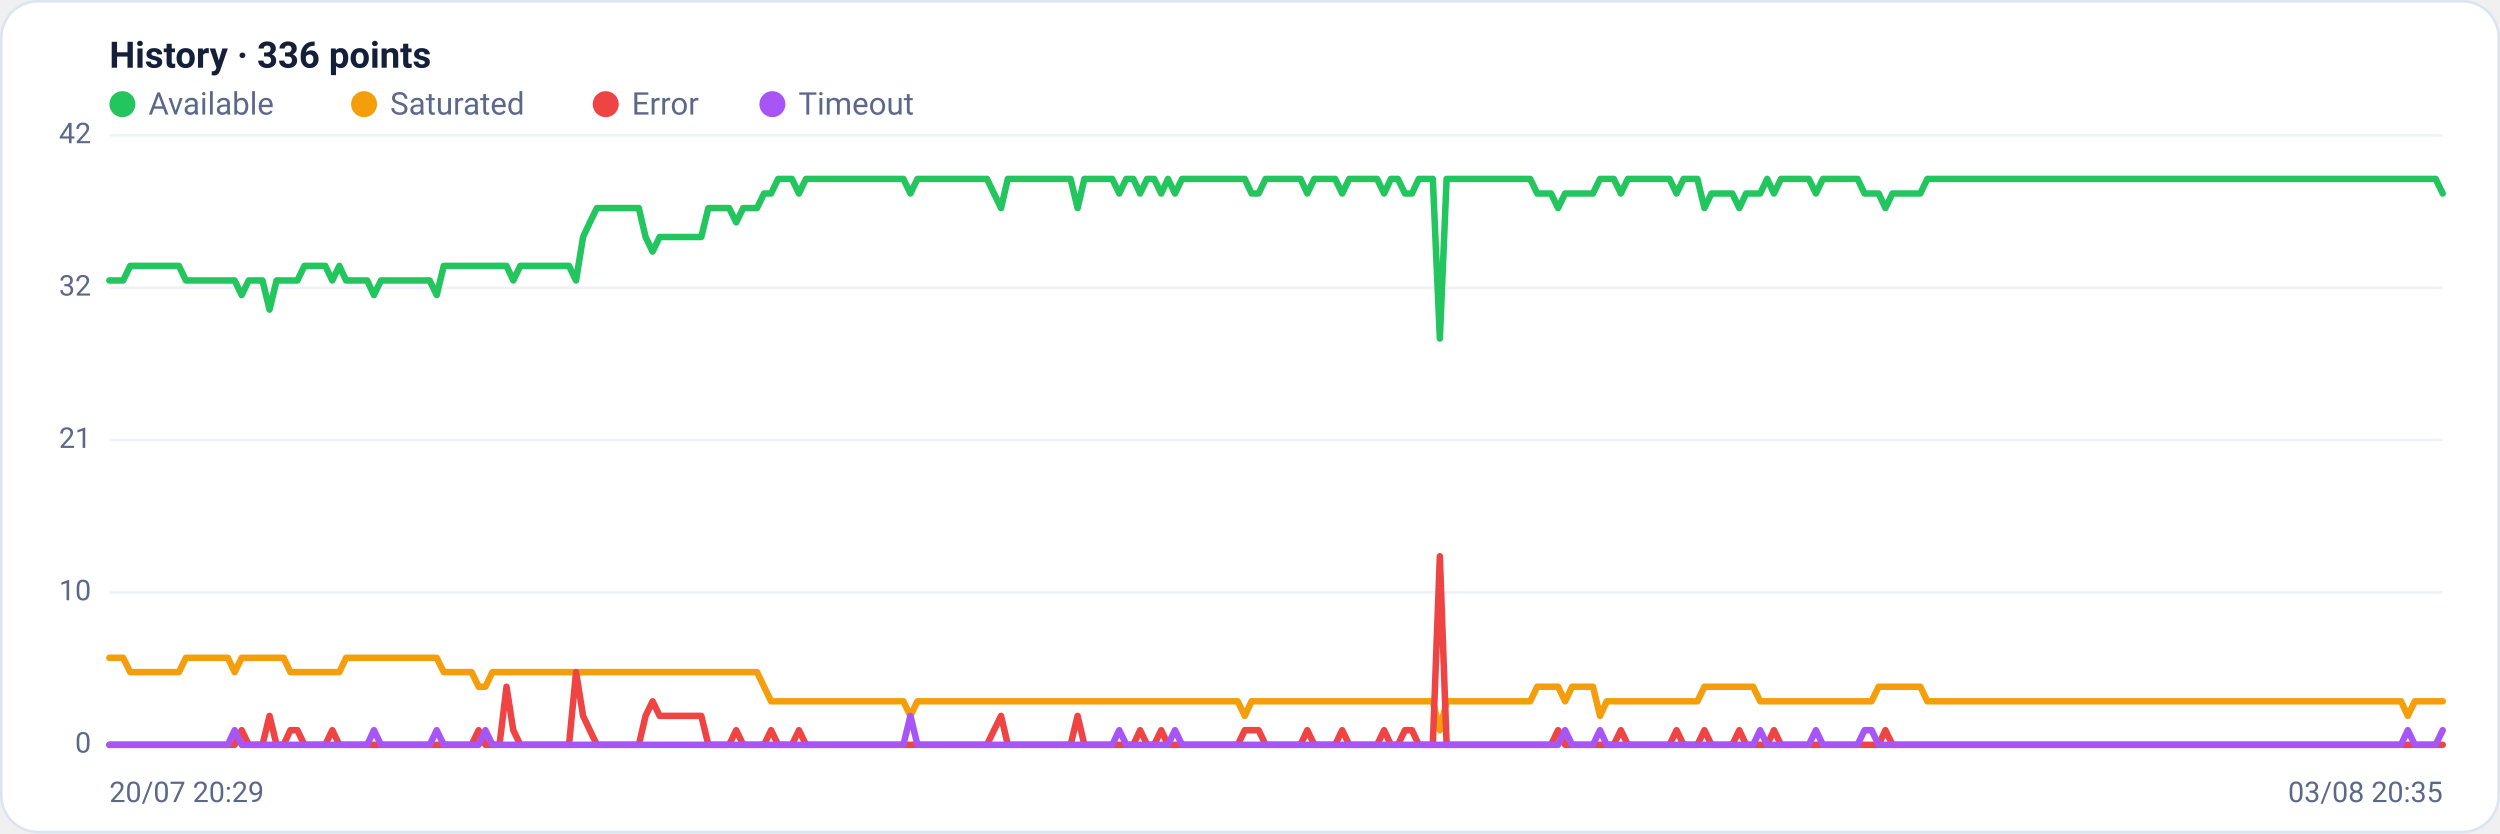
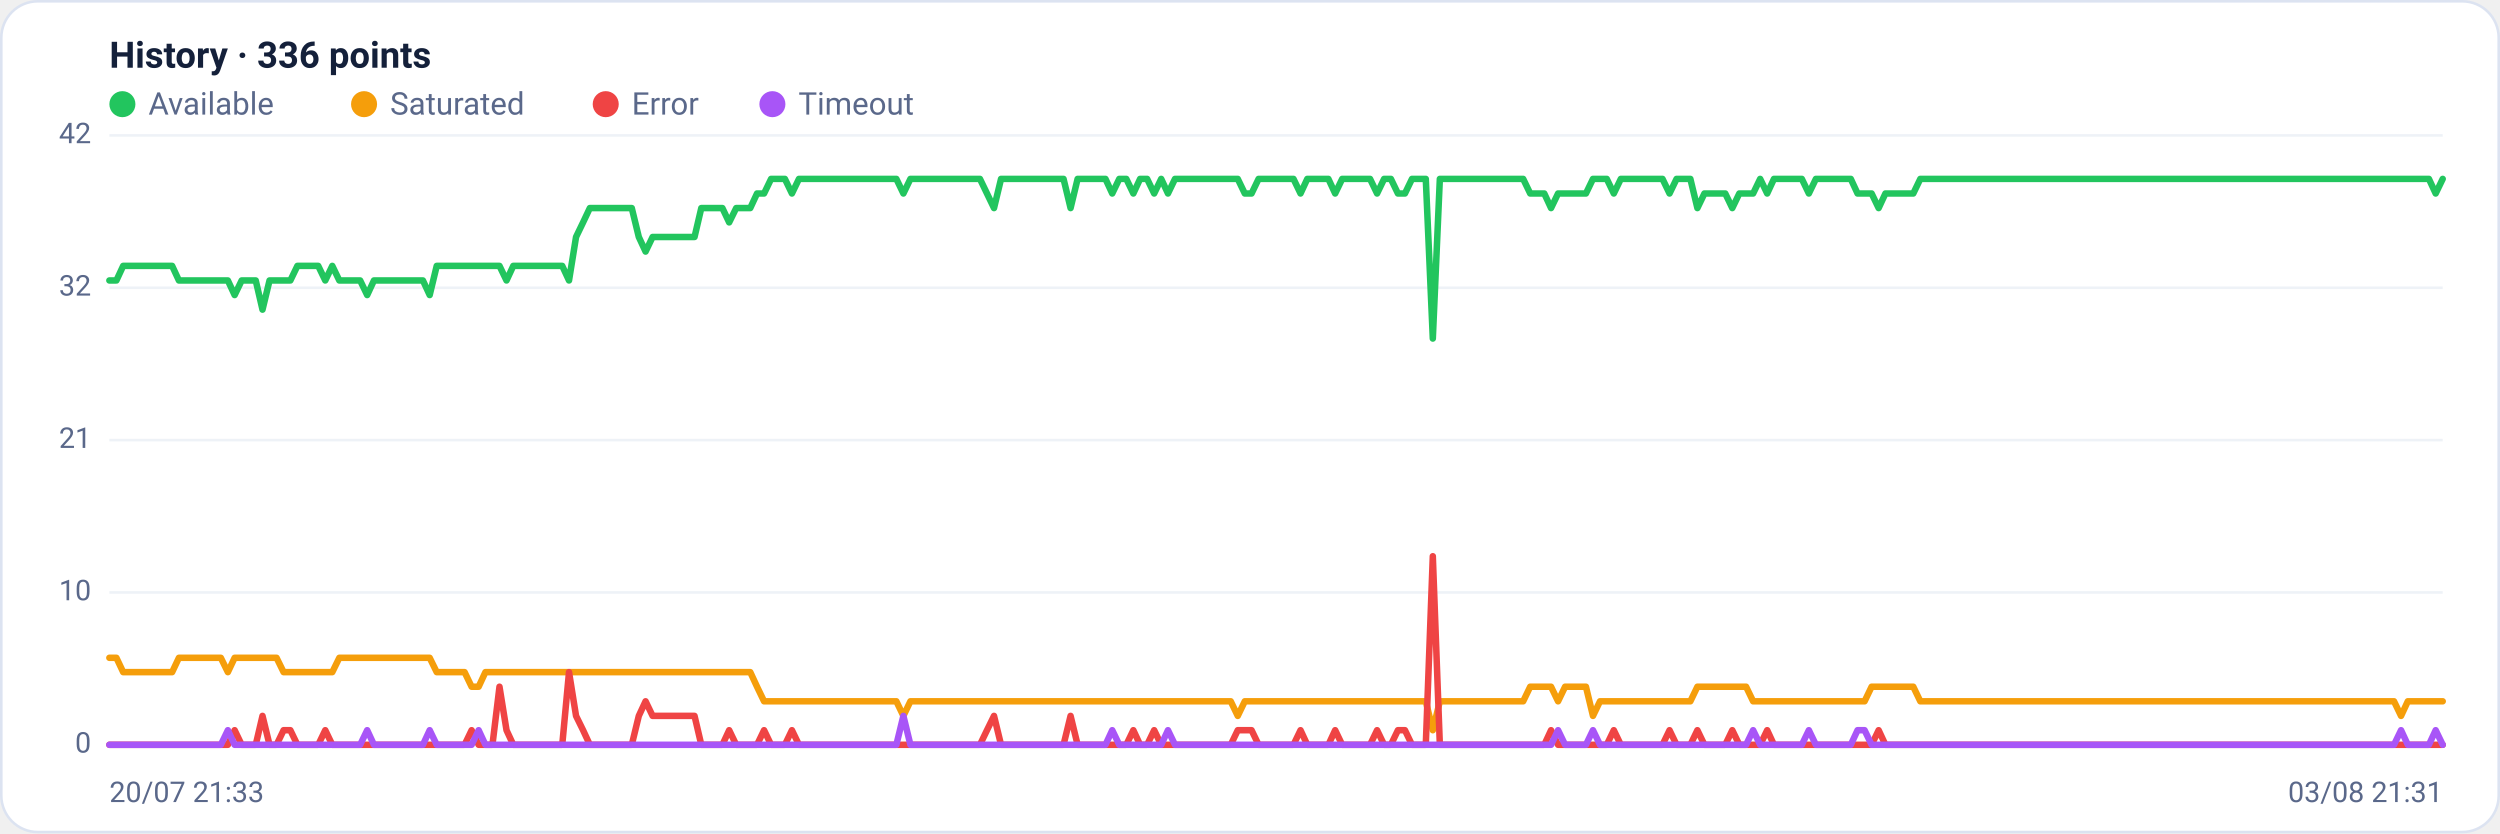
<svg xmlns="http://www.w3.org/2000/svg" viewBox="0 0 960 320" width="960" height="320" font-family="Segoe UI, system-ui, -apple-system, Roboto, Helvetica, Arial, sans-serif" role="img" aria-label="Availability history per region">
  <rect x="0.5" y="0.5" width="959" height="319" rx="14" fill="#ffffff" stroke="#dce3f1" />
  <text x="42" y="26" font-size="14" font-weight="600" fill="#14203a">History · 336 points</text>
  <circle cx="47" cy="40" r="5" fill="#22c55e" />
  <text x="57" y="44" font-size="12" fill="#5a688a">Available</text>
  <circle cx="139.8" cy="40" r="5" fill="#f59e0b" />
  <text x="149.8" y="44" font-size="12" fill="#5a688a">Saturated</text>
  <circle cx="232.6" cy="40" r="5" fill="#ef4444" />
  <text x="242.6" y="44" font-size="12" fill="#5a688a">Error</text>
  <circle cx="296.6" cy="40" r="5" fill="#a855f7" />
  <text x="306.6" y="44" font-size="12" fill="#5a688a">Timeout</text>
  <line x1="42" y1="286.0" x2="938" y2="286.0" stroke="#eef2f7" stroke-width="1" />
  <text x="35" y="289.0" text-anchor="end" font-size="11" fill="#5a688a">0</text>
  <line x1="42" y1="227.5" x2="938" y2="227.5" stroke="#eef2f7" stroke-width="1" />
  <text x="35" y="230.5" text-anchor="end" font-size="11" fill="#5a688a">10</text>
  <line x1="42" y1="169.0" x2="938" y2="169.0" stroke="#eef2f7" stroke-width="1" />
  <text x="35" y="172.0" text-anchor="end" font-size="11" fill="#5a688a">21</text>
  <line x1="42" y1="110.5" x2="938" y2="110.5" stroke="#eef2f7" stroke-width="1" />
  <text x="35" y="113.5" text-anchor="end" font-size="11" fill="#5a688a">32</text>
  <line x1="42" y1="52.0" x2="938" y2="52.0" stroke="#eef2f7" stroke-width="1" />
  <text x="35" y="55.0" text-anchor="end" font-size="11" fill="#5a688a">42</text>
-   <polyline fill="none" stroke="#22c55e" stroke-width="2.5" stroke-linejoin="round" stroke-linecap="round" points="42.0,107.7 44.7,107.7 47.3,107.7 50.0,102.1 52.7,102.1 55.4,102.1 58.0,102.1 60.7,102.1 63.4,102.1 66.1,102.1 68.7,102.1 71.4,107.7 74.1,107.7 76.8,107.7 79.4,107.7 82.1,107.7 84.8,107.7 87.5,107.7 90.1,107.7 92.8,113.3 95.5,107.7 98.2,107.7 100.8,107.7 103.5,118.9 106.2,107.7 108.9,107.7 111.5,107.7 114.2,107.7 116.9,102.1 119.6,102.1 122.2,102.1 124.9,102.1 127.6,107.7 130.3,102.1 132.9,107.7 135.6,107.7 138.3,107.7 141.0,107.7 143.6,113.3 146.3,107.7 149.0,107.7 151.7,107.7 154.3,107.7 157.0,107.7 159.7,107.7 162.4,107.7 165.0,107.7 167.7,113.3 170.4,102.1 173.1,102.1 175.7,102.1 178.4,102.1 181.1,102.1 183.8,102.1 186.4,102.1 189.1,102.1 191.8,102.1 194.5,102.1 197.1,107.7 199.8,102.1 202.5,102.1 205.2,102.1 207.8,102.1 210.5,102.1 213.2,102.1 215.9,102.1 218.5,102.1 221.2,107.7 223.9,91.0 226.5,85.4 229.2,79.9 231.9,79.9 234.6,79.9 237.2,79.9 239.9,79.9 242.6,79.9 245.3,79.9 247.9,91.0 250.6,96.6 253.3,91.0 256.0,91.0 258.6,91.0 261.3,91.0 264.0,91.0 266.7,91.0 269.3,91.0 272.0,79.9 274.7,79.9 277.4,79.9 280.0,79.9 282.7,85.4 285.4,79.9 288.1,79.9 290.7,79.9 293.4,74.3 296.1,74.3 298.8,68.7 301.4,68.7 304.1,68.7 306.8,74.3 309.5,68.7 312.1,68.7 314.8,68.7 317.5,68.7 320.2,68.7 322.8,68.7 325.5,68.7 328.2,68.7 330.9,68.7 333.5,68.7 336.2,68.7 338.9,68.7 341.6,68.7 344.2,68.7 346.9,68.7 349.6,74.3 352.3,68.7 354.9,68.7 357.6,68.7 360.3,68.7 363.0,68.7 365.6,68.7 368.3,68.7 371.0,68.7 373.7,68.7 376.3,68.7 379.0,68.7 381.7,74.3 384.4,79.9 387.0,68.7 389.7,68.7 392.4,68.7 395.1,68.7 397.7,68.7 400.4,68.7 403.1,68.7 405.7,68.7 408.4,68.7 411.1,68.7 413.8,79.9 416.4,68.7 419.1,68.7 421.8,68.7 424.5,68.7 427.1,68.7 429.8,74.3 432.5,68.7 435.2,68.7 437.8,74.3 440.5,68.7 443.2,68.7 445.9,74.3 448.5,68.7 451.2,74.3 453.9,68.7 456.6,68.7 459.2,68.7 461.9,68.7 464.6,68.7 467.3,68.7 469.9,68.7 472.6,68.7 475.3,68.7 478.0,68.7 480.6,74.3 483.3,74.3 486.0,68.7 488.7,68.7 491.3,68.7 494.0,68.7 496.7,68.7 499.4,68.7 502.0,74.3 504.7,68.7 507.4,68.7 510.1,68.7 512.7,68.7 515.4,74.3 518.1,68.7 520.8,68.7 523.4,68.7 526.1,68.7 528.8,68.7 531.5,74.3 534.1,68.7 536.8,68.7 539.5,74.3 542.2,74.3 544.8,68.7 547.5,68.7 550.2,68.7 552.9,130.0 555.5,68.7 558.2,68.7 560.9,68.7 563.6,68.7 566.2,68.7 568.9,68.7 571.6,68.7 574.3,68.7 576.9,68.7 579.6,68.7 582.3,68.7 584.9,68.7 587.6,68.7 590.3,74.3 593.0,74.3 595.6,74.3 598.3,79.9 601.0,74.3 603.7,74.3 606.3,74.3 609.0,74.3 611.7,74.3 614.4,68.7 617.0,68.7 619.7,68.7 622.4,74.3 625.1,68.7 627.7,68.7 630.4,68.7 633.1,68.7 635.8,68.7 638.4,68.7 641.1,68.7 643.8,74.3 646.5,68.7 649.1,68.7 651.8,68.7 654.5,79.9 657.2,74.3 659.8,74.3 662.5,74.3 665.2,74.3 667.9,79.9 670.5,74.3 673.2,74.3 675.9,74.3 678.6,68.7 681.2,74.3 683.9,68.7 686.6,68.7 689.3,68.7 691.9,68.7 694.6,68.7 697.3,74.3 700.0,68.7 702.6,68.7 705.3,68.7 708.0,68.7 710.7,68.7 713.3,68.7 716.0,74.3 718.7,74.3 721.4,74.3 724.0,79.9 726.7,74.3 729.4,74.3 732.1,74.3 734.7,74.3 737.4,74.3 740.1,68.7 742.8,68.7 745.4,68.7 748.1,68.7 750.8,68.7 753.5,68.7 756.1,68.7 758.8,68.7 761.5,68.7 764.1,68.7 766.8,68.7 769.5,68.7 772.2,68.7 774.8,68.7 777.5,68.7 780.2,68.7 782.9,68.7 785.5,68.7 788.2,68.7 790.9,68.7 793.6,68.7 796.2,68.7 798.9,68.7 801.6,68.7 804.3,68.7 806.9,68.7 809.6,68.7 812.3,68.7 815.0,68.7 817.6,68.7 820.3,68.7 823.0,68.7 825.7,68.7 828.3,68.7 831.0,68.7 833.7,68.7 836.4,68.7 839.0,68.7 841.7,68.7 844.4,68.7 847.1,68.7 849.7,68.7 852.4,68.7 855.1,68.7 857.8,68.7 860.4,68.7 863.1,68.7 865.8,68.7 868.5,68.7 871.1,68.7 873.8,68.7 876.5,68.7 879.2,68.7 881.8,68.7 884.5,68.7 887.2,68.7 889.9,68.7 892.5,68.7 895.2,68.7 897.9,68.7 900.6,68.7 903.2,68.7 905.9,68.7 908.6,68.7 911.3,68.7 913.9,68.7 916.6,68.7 919.3,68.7 922.0,68.7 924.6,68.7 927.3,68.7 930.0,68.7 932.7,68.7 935.3,68.7 938.0,74.3" />
-   <polyline fill="none" stroke="#f59e0b" stroke-width="2.5" stroke-linejoin="round" stroke-linecap="round" points="42.0,252.6 44.7,252.6 47.3,252.6 50.0,258.1 52.7,258.1 55.4,258.1 58.0,258.1 60.7,258.1 63.4,258.1 66.1,258.1 68.7,258.1 71.4,252.6 74.1,252.6 76.8,252.6 79.4,252.6 82.1,252.6 84.8,252.6 87.5,252.6 90.1,258.1 92.8,252.6 95.5,252.6 98.2,252.6 100.8,252.6 103.5,252.6 106.2,252.6 108.9,252.6 111.5,258.1 114.2,258.1 116.9,258.1 119.6,258.1 122.2,258.1 124.9,258.1 127.6,258.1 130.3,258.1 132.9,252.6 135.6,252.6 138.3,252.6 141.0,252.6 143.6,252.6 146.3,252.6 149.0,252.6 151.7,252.6 154.3,252.6 157.0,252.6 159.7,252.6 162.4,252.6 165.0,252.6 167.7,252.6 170.4,258.1 173.1,258.1 175.7,258.1 178.4,258.1 181.1,258.1 183.8,263.7 186.4,263.7 189.1,258.1 191.8,258.1 194.5,258.1 197.1,258.1 199.8,258.1 202.5,258.1 205.2,258.1 207.8,258.1 210.5,258.1 213.2,258.1 215.9,258.1 218.5,258.1 221.2,258.1 223.9,258.1 226.5,258.1 229.2,258.1 231.9,258.1 234.6,258.1 237.2,258.1 239.9,258.1 242.6,258.1 245.3,258.1 247.9,258.1 250.6,258.1 253.3,258.1 256.0,258.1 258.6,258.1 261.3,258.1 264.0,258.1 266.7,258.1 269.3,258.1 272.0,258.1 274.7,258.1 277.4,258.1 280.0,258.1 282.7,258.1 285.4,258.1 288.1,258.1 290.7,258.1 293.4,263.7 296.1,269.3 298.8,269.3 301.4,269.3 304.1,269.3 306.8,269.3 309.5,269.3 312.1,269.3 314.8,269.3 317.5,269.3 320.2,269.3 322.8,269.3 325.5,269.3 328.2,269.3 330.9,269.3 333.5,269.3 336.2,269.3 338.9,269.3 341.6,269.3 344.2,269.3 346.9,269.3 349.6,274.9 352.3,269.3 354.9,269.3 357.6,269.3 360.3,269.3 363.0,269.3 365.6,269.3 368.3,269.3 371.0,269.3 373.7,269.3 376.3,269.3 379.0,269.3 381.7,269.3 384.4,269.3 387.0,269.3 389.7,269.3 392.4,269.3 395.1,269.3 397.7,269.3 400.4,269.3 403.1,269.3 405.7,269.3 408.4,269.3 411.1,269.3 413.8,269.3 416.4,269.3 419.1,269.3 421.8,269.3 424.5,269.3 427.1,269.3 429.8,269.3 432.5,269.3 435.2,269.3 437.8,269.3 440.5,269.3 443.2,269.3 445.9,269.3 448.5,269.3 451.2,269.3 453.9,269.3 456.6,269.3 459.2,269.3 461.9,269.3 464.6,269.3 467.3,269.3 469.9,269.3 472.6,269.3 475.3,269.3 478.0,274.9 480.6,269.3 483.3,269.3 486.0,269.3 488.7,269.3 491.3,269.3 494.0,269.3 496.7,269.3 499.4,269.3 502.0,269.3 504.7,269.3 507.4,269.3 510.1,269.3 512.7,269.3 515.4,269.3 518.1,269.3 520.8,269.3 523.4,269.3 526.1,269.3 528.8,269.3 531.5,269.3 534.1,269.3 536.8,269.3 539.5,269.3 542.2,269.3 544.8,269.3 547.5,269.3 550.2,269.3 552.9,280.4 555.5,269.3 558.2,269.3 560.9,269.3 563.6,269.3 566.2,269.3 568.9,269.3 571.6,269.3 574.3,269.3 576.9,269.3 579.6,269.3 582.3,269.3 584.9,269.3 587.6,269.3 590.3,263.7 593.0,263.7 595.6,263.7 598.3,263.7 601.0,269.3 603.7,263.7 606.3,263.7 609.0,263.7 611.7,263.7 614.4,274.9 617.0,269.3 619.7,269.3 622.4,269.3 625.1,269.3 627.7,269.3 630.4,269.3 633.1,269.3 635.8,269.3 638.4,269.3 641.1,269.3 643.8,269.3 646.5,269.3 649.1,269.3 651.8,269.3 654.5,263.7 657.2,263.7 659.8,263.7 662.5,263.7 665.2,263.7 667.9,263.7 670.5,263.7 673.2,263.7 675.9,269.3 678.6,269.3 681.2,269.3 683.9,269.3 686.6,269.3 689.3,269.3 691.9,269.3 694.6,269.3 697.3,269.3 700.0,269.3 702.6,269.3 705.3,269.3 708.0,269.3 710.7,269.3 713.3,269.3 716.0,269.3 718.7,269.3 721.4,263.7 724.0,263.7 726.7,263.7 729.4,263.7 732.1,263.7 734.7,263.7 737.4,263.7 740.1,269.3 742.8,269.3 745.4,269.3 748.1,269.3 750.8,269.3 753.5,269.3 756.1,269.3 758.8,269.3 761.5,269.3 764.1,269.3 766.8,269.3 769.5,269.3 772.2,269.3 774.8,269.3 777.5,269.3 780.2,269.3 782.9,269.3 785.5,269.3 788.2,269.3 790.9,269.3 793.6,269.3 796.2,269.3 798.9,269.3 801.6,269.3 804.3,269.3 806.9,269.3 809.6,269.3 812.3,269.3 815.0,269.3 817.6,269.3 820.3,269.3 823.0,269.3 825.7,269.3 828.3,269.3 831.0,269.3 833.7,269.3 836.4,269.3 839.0,269.3 841.7,269.3 844.4,269.3 847.1,269.3 849.7,269.3 852.4,269.3 855.1,269.3 857.8,269.3 860.4,269.3 863.1,269.3 865.8,269.3 868.5,269.3 871.1,269.3 873.8,269.3 876.5,269.3 879.2,269.3 881.8,269.3 884.5,269.3 887.2,269.3 889.9,269.3 892.5,269.3 895.2,269.3 897.9,269.3 900.6,269.3 903.2,269.3 905.9,269.3 908.6,269.3 911.3,269.3 913.9,269.3 916.6,269.3 919.3,269.3 922.0,269.3 924.6,274.9 927.3,269.3 930.0,269.3 932.7,269.3 935.3,269.3 938.0,269.3" />
-   <polyline fill="none" stroke="#ef4444" stroke-width="2.5" stroke-linejoin="round" stroke-linecap="round" points="42.0,286.0 44.7,286.0 47.3,286.0 50.0,286.0 52.7,286.0 55.4,286.0 58.0,286.0 60.7,286.0 63.4,286.0 66.1,286.0 68.7,286.0 71.4,286.0 74.1,286.0 76.8,286.0 79.4,286.0 82.1,286.0 84.8,286.0 87.5,286.0 90.1,286.0 92.8,280.4 95.5,286.0 98.2,286.0 100.8,286.0 103.5,274.9 106.2,286.0 108.9,286.0 111.5,280.4 114.2,280.4 116.9,286.0 119.6,286.0 122.2,286.0 124.9,286.0 127.6,280.4 130.3,286.0 132.9,286.0 135.6,286.0 138.3,286.0 141.0,286.0 143.6,286.0 146.3,286.0 149.0,286.0 151.7,286.0 154.3,286.0 157.0,286.0 159.7,286.0 162.4,286.0 165.0,286.0 167.7,286.0 170.4,286.0 173.1,286.0 175.7,286.0 178.4,286.0 181.1,286.0 183.8,280.4 186.4,286.0 189.1,286.0 191.8,286.0 194.5,263.7 197.1,280.4 199.8,286.0 202.5,286.0 205.2,286.0 207.8,286.0 210.5,286.0 213.2,286.0 215.9,286.0 218.5,286.0 221.2,258.1 223.9,274.9 226.5,280.4 229.2,286.0 231.9,286.0 234.6,286.0 237.2,286.0 239.9,286.0 242.6,286.0 245.3,286.0 247.9,274.9 250.6,269.3 253.3,274.9 256.0,274.9 258.6,274.9 261.3,274.9 264.0,274.9 266.7,274.9 269.3,274.9 272.0,286.0 274.7,286.0 277.4,286.0 280.0,286.0 282.7,280.4 285.4,286.0 288.1,286.0 290.7,286.0 293.4,286.0 296.1,280.4 298.8,286.0 301.4,286.0 304.1,286.0 306.8,280.4 309.5,286.0 312.1,286.0 314.8,286.0 317.5,286.0 320.2,286.0 322.8,286.0 325.5,286.0 328.2,286.0 330.9,286.0 333.5,286.0 336.2,286.0 338.9,286.0 341.6,286.0 344.2,286.0 346.9,286.0 349.6,286.0 352.3,286.0 354.9,286.0 357.6,286.0 360.3,286.0 363.0,286.0 365.6,286.0 368.3,286.0 371.0,286.0 373.7,286.0 376.3,286.0 379.0,286.0 381.7,280.4 384.4,274.9 387.0,286.0 389.7,286.0 392.4,286.0 395.1,286.0 397.7,286.0 400.4,286.0 403.1,286.0 405.7,286.0 408.4,286.0 411.1,286.0 413.8,274.9 416.4,286.0 419.1,286.0 421.8,286.0 424.5,286.0 427.1,286.0 429.8,286.0 432.5,286.0 435.2,286.0 437.8,280.4 440.5,286.0 443.2,286.0 445.9,280.4 448.5,286.0 451.2,286.0 453.9,286.0 456.6,286.0 459.2,286.0 461.9,286.0 464.6,286.0 467.3,286.0 469.9,286.0 472.6,286.0 475.3,286.0 478.0,280.4 480.6,280.4 483.3,280.4 486.0,286.0 488.7,286.0 491.3,286.0 494.0,286.0 496.7,286.0 499.4,286.0 502.0,280.4 504.7,286.0 507.4,286.0 510.1,286.0 512.7,286.0 515.4,280.4 518.1,286.0 520.8,286.0 523.4,286.0 526.1,286.0 528.8,286.0 531.5,280.4 534.1,286.0 536.8,286.0 539.5,280.4 542.2,280.4 544.8,286.0 547.5,286.0 550.2,286.0 552.9,213.6 555.5,286.0 558.2,286.0 560.9,286.0 563.6,286.0 566.2,286.0 568.9,286.0 571.6,286.0 574.3,286.0 576.9,286.0 579.6,286.0 582.3,286.0 584.9,286.0 587.6,286.0 590.3,286.0 593.0,286.0 595.6,286.0 598.3,280.4 601.0,286.0 603.7,286.0 606.3,286.0 609.0,286.0 611.7,286.0 614.4,286.0 617.0,286.0 619.7,286.0 622.4,280.4 625.1,286.0 627.7,286.0 630.4,286.0 633.1,286.0 635.8,286.0 638.4,286.0 641.1,286.0 643.8,280.4 646.5,286.0 649.1,286.0 651.8,286.0 654.5,280.4 657.2,286.0 659.8,286.0 662.5,286.0 665.2,286.0 667.9,280.4 670.5,286.0 673.2,286.0 675.9,286.0 678.6,286.0 681.2,280.4 683.9,286.0 686.6,286.0 689.3,286.0 691.9,286.0 694.6,286.0 697.3,286.0 700.0,286.0 702.6,286.0 705.3,286.0 708.0,286.0 710.7,286.0 713.3,286.0 716.0,286.0 718.7,286.0 721.4,286.0 724.0,280.4 726.7,286.0 729.4,286.0 732.1,286.0 734.7,286.0 737.4,286.0 740.1,286.0 742.8,286.0 745.4,286.0 748.1,286.0 750.8,286.0 753.5,286.0 756.1,286.0 758.8,286.0 761.5,286.0 764.1,286.0 766.8,286.0 769.5,286.0 772.2,286.0 774.8,286.0 777.5,286.0 780.2,286.0 782.9,286.0 785.5,286.0 788.2,286.0 790.9,286.0 793.6,286.0 796.2,286.0 798.9,286.0 801.6,286.0 804.3,286.0 806.9,286.0 809.6,286.0 812.3,286.0 815.0,286.0 817.6,286.0 820.3,286.0 823.0,286.0 825.7,286.0 828.3,286.0 831.0,286.0 833.7,286.0 836.4,286.0 839.0,286.0 841.7,286.0 844.4,286.0 847.1,286.0 849.7,286.0 852.4,286.0 855.1,286.0 857.8,286.0 860.4,286.0 863.1,286.0 865.8,286.0 868.5,286.0 871.1,286.0 873.8,286.0 876.5,286.0 879.2,286.0 881.8,286.0 884.5,286.0 887.2,286.0 889.9,286.0 892.5,286.0 895.2,286.0 897.9,286.0 900.6,286.0 903.2,286.0 905.9,286.0 908.6,286.0 911.3,286.0 913.9,286.0 916.6,286.0 919.3,286.0 922.0,286.0 924.6,286.0 927.3,286.0 930.0,286.0 932.7,286.0 935.3,286.0 938.0,286.0" />
-   <polyline fill="none" stroke="#a855f7" stroke-width="2.5" stroke-linejoin="round" stroke-linecap="round" points="42.0,286.0 44.7,286.0 47.3,286.0 50.0,286.0 52.7,286.0 55.4,286.0 58.0,286.0 60.7,286.0 63.4,286.0 66.1,286.0 68.7,286.0 71.4,286.0 74.1,286.0 76.8,286.0 79.4,286.0 82.1,286.0 84.8,286.0 87.5,286.0 90.1,280.4 92.8,286.0 95.5,286.0 98.2,286.0 100.8,286.0 103.5,286.0 106.2,286.0 108.9,286.0 111.5,286.0 114.2,286.0 116.9,286.0 119.6,286.0 122.2,286.0 124.9,286.0 127.6,286.0 130.3,286.0 132.9,286.0 135.6,286.0 138.3,286.0 141.0,286.0 143.6,280.4 146.3,286.0 149.0,286.0 151.7,286.0 154.3,286.0 157.0,286.0 159.7,286.0 162.4,286.0 165.0,286.0 167.7,280.4 170.4,286.0 173.1,286.0 175.7,286.0 178.4,286.0 181.1,286.0 183.8,286.0 186.4,280.4 189.1,286.0 191.8,286.0 194.5,286.0 197.1,286.0 199.8,286.0 202.5,286.0 205.2,286.0 207.8,286.0 210.5,286.0 213.2,286.0 215.9,286.0 218.5,286.0 221.2,286.0 223.9,286.0 226.5,286.0 229.2,286.0 231.9,286.0 234.6,286.0 237.2,286.0 239.9,286.0 242.6,286.0 245.3,286.0 247.9,286.0 250.6,286.0 253.3,286.0 256.0,286.0 258.6,286.0 261.3,286.0 264.0,286.0 266.7,286.0 269.3,286.0 272.0,286.0 274.7,286.0 277.4,286.0 280.0,286.0 282.7,286.0 285.4,286.0 288.1,286.0 290.7,286.0 293.4,286.0 296.1,286.0 298.8,286.0 301.4,286.0 304.1,286.0 306.8,286.0 309.5,286.0 312.1,286.0 314.8,286.0 317.5,286.0 320.2,286.0 322.8,286.0 325.5,286.0 328.2,286.0 330.9,286.0 333.5,286.0 336.2,286.0 338.9,286.0 341.6,286.0 344.2,286.0 346.9,286.0 349.6,274.9 352.3,286.0 354.9,286.0 357.6,286.0 360.3,286.0 363.0,286.0 365.6,286.0 368.3,286.0 371.0,286.0 373.7,286.0 376.3,286.0 379.0,286.0 381.7,286.0 384.4,286.0 387.0,286.0 389.7,286.0 392.4,286.0 395.1,286.0 397.7,286.0 400.4,286.0 403.1,286.0 405.7,286.0 408.4,286.0 411.1,286.0 413.8,286.0 416.4,286.0 419.1,286.0 421.8,286.0 424.5,286.0 427.1,286.0 429.8,280.4 432.5,286.0 435.2,286.0 437.8,286.0 440.5,286.0 443.2,286.0 445.9,286.0 448.5,286.0 451.2,280.4 453.9,286.0 456.6,286.0 459.2,286.0 461.9,286.0 464.6,286.0 467.3,286.0 469.9,286.0 472.6,286.0 475.3,286.0 478.0,286.0 480.6,286.0 483.3,286.0 486.0,286.0 488.7,286.0 491.3,286.0 494.0,286.0 496.7,286.0 499.4,286.0 502.0,286.0 504.7,286.0 507.4,286.0 510.1,286.0 512.7,286.0 515.4,286.0 518.1,286.0 520.8,286.0 523.4,286.0 526.1,286.0 528.8,286.0 531.5,286.0 534.1,286.0 536.8,286.0 539.5,286.0 542.2,286.0 544.8,286.0 547.5,286.0 550.2,286.0 552.9,286.0 555.5,286.0 558.2,286.0 560.9,286.0 563.6,286.0 566.2,286.0 568.9,286.0 571.6,286.0 574.3,286.0 576.9,286.0 579.6,286.0 582.3,286.0 584.9,286.0 587.6,286.0 590.3,286.0 593.0,286.0 595.6,286.0 598.3,286.0 601.0,280.4 603.7,286.0 606.3,286.0 609.0,286.0 611.7,286.0 614.4,280.4 617.0,286.0 619.7,286.0 622.4,286.0 625.1,286.0 627.7,286.0 630.4,286.0 633.1,286.0 635.8,286.0 638.4,286.0 641.1,286.0 643.8,286.0 646.5,286.0 649.1,286.0 651.8,286.0 654.5,286.0 657.2,286.0 659.8,286.0 662.5,286.0 665.2,286.0 667.9,286.0 670.5,286.0 673.2,286.0 675.9,280.4 678.6,286.0 681.2,286.0 683.9,286.0 686.6,286.0 689.3,286.0 691.9,286.0 694.6,286.0 697.3,280.4 700.0,286.0 702.6,286.0 705.3,286.0 708.0,286.0 710.7,286.0 713.3,286.0 716.0,280.4 718.7,280.4 721.4,286.0 724.0,286.0 726.7,286.0 729.4,286.0 732.1,286.0 734.7,286.0 737.4,286.0 740.1,286.0 742.8,286.0 745.4,286.0 748.1,286.0 750.8,286.0 753.5,286.0 756.1,286.0 758.8,286.0 761.5,286.0 764.1,286.0 766.8,286.0 769.5,286.0 772.2,286.0 774.8,286.0 777.5,286.0 780.2,286.0 782.9,286.0 785.5,286.0 788.2,286.0 790.9,286.0 793.6,286.0 796.2,286.0 798.9,286.0 801.6,286.0 804.3,286.0 806.9,286.0 809.6,286.0 812.3,286.0 815.0,286.0 817.6,286.0 820.3,286.0 823.0,286.0 825.7,286.0 828.3,286.0 831.0,286.0 833.7,286.0 836.4,286.0 839.0,286.0 841.7,286.0 844.4,286.0 847.1,286.0 849.7,286.0 852.4,286.0 855.1,286.0 857.8,286.0 860.4,286.0 863.1,286.0 865.8,286.0 868.5,286.0 871.1,286.0 873.8,286.0 876.5,286.0 879.2,286.0 881.8,286.0 884.5,286.0 887.2,286.0 889.9,286.0 892.5,286.0 895.2,286.0 897.9,286.0 900.6,286.0 903.2,286.0 905.9,286.0 908.6,286.0 911.3,286.0 913.9,286.0 916.6,286.0 919.3,286.0 922.0,286.0 924.6,280.4 927.3,286.0 930.0,286.0 932.7,286.0 935.3,286.0 938.0,280.4" />
-   <text x="42" y="308" font-size="11" fill="#5a688a">20/07 20:29</text>
-   <text x="938" y="308" text-anchor="end" font-size="11" fill="#5a688a">03/08 20:35</text>
+   <polyline fill="none" stroke="#22c55e" stroke-width="2.5" stroke-linejoin="round" stroke-linecap="round" points="42.0,107.7 44.7,107.7 47.3,102.1 50.0,102.1 52.7,102.1 55.4,102.1 58.0,102.1 60.7,102.1 63.4,102.1 66.1,102.1 68.7,107.7 71.4,107.7 74.1,107.7 76.8,107.7 79.4,107.7 82.1,107.7 84.8,107.7 87.5,107.7 90.1,113.3 92.8,107.7 95.5,107.7 98.2,107.7 100.8,118.9 103.5,107.7 106.2,107.7 108.9,107.7 111.5,107.7 114.2,102.1 116.9,102.1 119.6,102.1 122.2,102.1 124.9,107.7 127.6,102.1 130.3,107.7 132.9,107.7 135.6,107.7 138.3,107.7 141.0,113.3 143.6,107.7 146.3,107.7 149.0,107.7 151.7,107.7 154.3,107.7 157.0,107.7 159.7,107.7 162.4,107.7 165.0,113.3 167.7,102.1 170.4,102.1 173.1,102.1 175.7,102.1 178.4,102.1 181.1,102.1 183.8,102.1 186.4,102.1 189.1,102.1 191.8,102.1 194.5,107.7 197.1,102.1 199.8,102.1 202.5,102.1 205.2,102.1 207.8,102.1 210.5,102.1 213.2,102.1 215.9,102.1 218.5,107.7 221.2,91.0 223.9,85.4 226.5,79.9 229.2,79.9 231.9,79.9 234.6,79.9 237.2,79.9 239.9,79.9 242.6,79.9 245.3,91.0 247.9,96.6 250.6,91.0 253.3,91.0 256.0,91.0 258.6,91.0 261.3,91.0 264.0,91.0 266.7,91.0 269.3,79.9 272.0,79.9 274.7,79.9 277.4,79.9 280.0,85.4 282.7,79.9 285.4,79.9 288.1,79.9 290.7,74.3 293.4,74.3 296.1,68.7 298.8,68.7 301.4,68.7 304.1,74.3 306.8,68.7 309.5,68.7 312.1,68.7 314.8,68.7 317.5,68.7 320.2,68.7 322.8,68.7 325.5,68.7 328.2,68.7 330.9,68.7 333.5,68.7 336.2,68.7 338.9,68.7 341.6,68.7 344.2,68.7 346.9,74.3 349.6,68.7 352.3,68.7 354.9,68.7 357.6,68.7 360.3,68.7 363.0,68.7 365.6,68.7 368.3,68.7 371.0,68.7 373.7,68.7 376.3,68.7 379.0,74.3 381.7,79.9 384.4,68.7 387.0,68.7 389.7,68.7 392.4,68.7 395.1,68.7 397.7,68.7 400.4,68.7 403.1,68.7 405.7,68.7 408.4,68.7 411.1,79.9 413.8,68.7 416.4,68.7 419.1,68.7 421.8,68.7 424.5,68.7 427.1,74.3 429.8,68.7 432.5,68.7 435.2,74.3 437.8,68.7 440.5,68.7 443.2,74.3 445.9,68.7 448.5,74.3 451.2,68.7 453.9,68.7 456.6,68.7 459.2,68.7 461.9,68.7 464.6,68.7 467.3,68.7 469.9,68.7 472.6,68.7 475.3,68.7 478.0,74.3 480.6,74.3 483.3,68.7 486.0,68.7 488.7,68.7 491.3,68.7 494.0,68.7 496.7,68.7 499.4,74.3 502.0,68.7 504.7,68.7 507.4,68.7 510.1,68.7 512.7,74.3 515.4,68.7 518.1,68.7 520.8,68.7 523.4,68.7 526.1,68.7 528.8,74.3 531.5,68.7 534.1,68.7 536.8,74.3 539.5,74.3 542.2,68.7 544.8,68.7 547.5,68.7 550.2,130.0 552.9,68.7 555.5,68.7 558.2,68.7 560.9,68.7 563.6,68.7 566.2,68.7 568.9,68.7 571.6,68.7 574.3,68.7 576.9,68.7 579.6,68.7 582.3,68.7 584.9,68.7 587.6,74.3 590.3,74.3 593.0,74.3 595.6,79.9 598.3,74.3 601.0,74.3 603.7,74.3 606.3,74.3 609.0,74.3 611.7,68.7 614.4,68.7 617.0,68.7 619.7,74.3 622.4,68.7 625.1,68.7 627.7,68.7 630.4,68.7 633.1,68.7 635.8,68.7 638.4,68.7 641.1,74.3 643.8,68.7 646.5,68.7 649.1,68.7 651.8,79.9 654.5,74.3 657.2,74.3 659.8,74.3 662.5,74.3 665.2,79.9 667.9,74.3 670.5,74.3 673.2,74.3 675.9,68.7 678.6,74.3 681.2,68.7 683.9,68.7 686.6,68.7 689.3,68.7 691.9,68.7 694.6,74.3 697.3,68.7 700.0,68.7 702.6,68.7 705.3,68.7 708.0,68.7 710.7,68.7 713.3,74.3 716.0,74.3 718.7,74.3 721.4,79.9 724.0,74.3 726.7,74.3 729.4,74.3 732.1,74.3 734.7,74.3 737.4,68.7 740.1,68.7 742.8,68.7 745.4,68.7 748.1,68.7 750.8,68.7 753.5,68.7 756.1,68.7 758.8,68.7 761.5,68.7 764.1,68.7 766.8,68.7 769.5,68.7 772.2,68.7 774.8,68.7 777.5,68.7 780.2,68.7 782.9,68.7 785.5,68.7 788.2,68.7 790.9,68.7 793.6,68.7 796.2,68.7 798.9,68.7 801.6,68.7 804.3,68.7 806.9,68.7 809.6,68.7 812.3,68.7 815.0,68.7 817.6,68.7 820.3,68.7 823.0,68.7 825.7,68.7 828.3,68.7 831.0,68.7 833.7,68.7 836.4,68.7 839.0,68.7 841.7,68.7 844.4,68.7 847.1,68.7 849.7,68.7 852.4,68.7 855.1,68.7 857.8,68.7 860.4,68.7 863.1,68.7 865.8,68.7 868.5,68.7 871.1,68.7 873.8,68.7 876.5,68.7 879.2,68.7 881.8,68.7 884.5,68.7 887.2,68.7 889.9,68.7 892.5,68.7 895.2,68.7 897.9,68.7 900.6,68.7 903.2,68.7 905.9,68.7 908.6,68.7 911.3,68.7 913.9,68.7 916.6,68.7 919.3,68.7 922.0,68.7 924.6,68.7 927.3,68.7 930.0,68.7 932.7,68.7 935.3,74.3 938.0,68.7" />
+   <polyline fill="none" stroke="#f59e0b" stroke-width="2.5" stroke-linejoin="round" stroke-linecap="round" points="42.0,252.6 44.7,252.6 47.3,258.1 50.0,258.1 52.7,258.1 55.4,258.1 58.0,258.1 60.7,258.1 63.4,258.1 66.1,258.1 68.7,252.6 71.4,252.6 74.1,252.6 76.8,252.6 79.4,252.6 82.1,252.6 84.8,252.6 87.5,258.1 90.1,252.6 92.8,252.6 95.5,252.6 98.2,252.6 100.8,252.6 103.5,252.6 106.2,252.6 108.9,258.1 111.5,258.1 114.2,258.1 116.9,258.1 119.6,258.1 122.2,258.1 124.9,258.1 127.6,258.1 130.3,252.6 132.9,252.6 135.6,252.6 138.3,252.6 141.0,252.6 143.6,252.6 146.3,252.6 149.0,252.6 151.7,252.6 154.3,252.6 157.0,252.6 159.7,252.6 162.4,252.6 165.0,252.6 167.7,258.1 170.4,258.1 173.1,258.1 175.7,258.1 178.4,258.1 181.1,263.7 183.8,263.7 186.4,258.1 189.1,258.1 191.8,258.1 194.5,258.1 197.1,258.1 199.8,258.1 202.5,258.1 205.2,258.1 207.8,258.1 210.5,258.1 213.2,258.1 215.9,258.1 218.5,258.1 221.2,258.1 223.9,258.1 226.5,258.1 229.2,258.1 231.9,258.1 234.6,258.1 237.2,258.1 239.9,258.1 242.6,258.1 245.3,258.1 247.9,258.1 250.6,258.1 253.3,258.1 256.0,258.1 258.6,258.1 261.3,258.1 264.0,258.1 266.7,258.1 269.3,258.1 272.0,258.1 274.7,258.1 277.4,258.1 280.0,258.1 282.7,258.1 285.4,258.1 288.1,258.1 290.7,263.7 293.4,269.3 296.1,269.3 298.8,269.3 301.4,269.3 304.1,269.3 306.8,269.3 309.5,269.3 312.1,269.3 314.8,269.3 317.5,269.3 320.2,269.3 322.8,269.3 325.5,269.3 328.2,269.3 330.9,269.3 333.5,269.3 336.2,269.3 338.9,269.3 341.6,269.3 344.2,269.3 346.9,274.9 349.6,269.3 352.3,269.3 354.9,269.3 357.6,269.3 360.3,269.3 363.0,269.3 365.6,269.3 368.3,269.3 371.0,269.3 373.7,269.3 376.3,269.3 379.0,269.3 381.7,269.3 384.4,269.3 387.0,269.3 389.7,269.3 392.4,269.3 395.1,269.3 397.7,269.3 400.4,269.3 403.1,269.3 405.7,269.3 408.4,269.3 411.1,269.3 413.8,269.3 416.4,269.3 419.1,269.3 421.8,269.3 424.5,269.3 427.1,269.3 429.8,269.3 432.5,269.3 435.2,269.3 437.8,269.3 440.5,269.3 443.2,269.3 445.9,269.3 448.5,269.3 451.2,269.3 453.9,269.3 456.6,269.3 459.2,269.3 461.9,269.3 464.6,269.3 467.3,269.3 469.9,269.3 472.6,269.3 475.3,274.9 478.0,269.3 480.6,269.3 483.3,269.3 486.0,269.3 488.7,269.3 491.3,269.3 494.0,269.3 496.7,269.3 499.4,269.3 502.0,269.3 504.7,269.3 507.4,269.3 510.1,269.3 512.7,269.3 515.4,269.3 518.1,269.3 520.8,269.3 523.4,269.3 526.1,269.3 528.8,269.3 531.5,269.3 534.1,269.3 536.8,269.3 539.5,269.3 542.2,269.3 544.8,269.3 547.5,269.3 550.2,280.4 552.9,269.3 555.5,269.3 558.2,269.3 560.9,269.3 563.6,269.3 566.2,269.3 568.9,269.3 571.6,269.3 574.3,269.3 576.9,269.3 579.6,269.3 582.3,269.3 584.9,269.3 587.6,263.7 590.3,263.7 593.0,263.7 595.6,263.7 598.3,269.3 601.0,263.7 603.7,263.7 606.3,263.7 609.0,263.7 611.7,274.9 614.4,269.3 617.0,269.3 619.7,269.3 622.4,269.3 625.1,269.3 627.7,269.3 630.4,269.3 633.1,269.3 635.8,269.3 638.4,269.3 641.1,269.3 643.8,269.3 646.5,269.3 649.1,269.3 651.8,263.7 654.5,263.7 657.2,263.7 659.8,263.7 662.5,263.7 665.2,263.7 667.9,263.7 670.5,263.7 673.2,269.3 675.9,269.3 678.6,269.3 681.2,269.3 683.9,269.3 686.6,269.3 689.3,269.3 691.9,269.3 694.6,269.3 697.3,269.3 700.0,269.3 702.6,269.3 705.3,269.3 708.0,269.3 710.7,269.3 713.3,269.3 716.0,269.3 718.7,263.7 721.4,263.7 724.0,263.7 726.7,263.7 729.4,263.7 732.1,263.7 734.7,263.7 737.4,269.3 740.1,269.3 742.8,269.3 745.4,269.3 748.1,269.3 750.8,269.3 753.5,269.3 756.1,269.3 758.8,269.3 761.5,269.3 764.1,269.3 766.8,269.3 769.5,269.3 772.2,269.3 774.8,269.3 777.5,269.3 780.2,269.3 782.9,269.3 785.5,269.3 788.2,269.3 790.9,269.3 793.6,269.3 796.2,269.3 798.9,269.3 801.6,269.3 804.3,269.3 806.9,269.3 809.6,269.3 812.3,269.3 815.0,269.3 817.6,269.3 820.3,269.3 823.0,269.3 825.7,269.3 828.3,269.3 831.0,269.3 833.7,269.3 836.4,269.3 839.0,269.3 841.7,269.3 844.4,269.3 847.1,269.3 849.7,269.3 852.4,269.3 855.1,269.3 857.8,269.3 860.4,269.3 863.1,269.3 865.8,269.3 868.5,269.3 871.1,269.3 873.8,269.3 876.5,269.3 879.2,269.3 881.8,269.3 884.5,269.3 887.2,269.3 889.9,269.3 892.5,269.3 895.2,269.3 897.9,269.3 900.6,269.3 903.2,269.3 905.9,269.3 908.6,269.3 911.3,269.3 913.9,269.3 916.6,269.3 919.3,269.3 922.0,274.9 924.6,269.3 927.3,269.3 930.0,269.3 932.7,269.3 935.3,269.3 938.0,269.3" />
+   <polyline fill="none" stroke="#ef4444" stroke-width="2.5" stroke-linejoin="round" stroke-linecap="round" points="42.0,286.0 44.7,286.0 47.3,286.0 50.0,286.0 52.7,286.0 55.4,286.0 58.0,286.0 60.7,286.0 63.4,286.0 66.1,286.0 68.7,286.0 71.4,286.0 74.1,286.0 76.8,286.0 79.4,286.0 82.1,286.0 84.8,286.0 87.5,286.0 90.1,280.4 92.8,286.0 95.5,286.0 98.2,286.0 100.8,274.9 103.5,286.0 106.2,286.0 108.9,280.4 111.5,280.4 114.2,286.0 116.9,286.0 119.6,286.0 122.2,286.0 124.9,280.4 127.6,286.0 130.3,286.0 132.9,286.0 135.6,286.0 138.3,286.0 141.0,286.0 143.6,286.0 146.3,286.0 149.0,286.0 151.7,286.0 154.3,286.0 157.0,286.0 159.7,286.0 162.4,286.0 165.0,286.0 167.7,286.0 170.4,286.0 173.1,286.0 175.7,286.0 178.4,286.0 181.1,280.4 183.8,286.0 186.4,286.0 189.1,286.0 191.8,263.7 194.5,280.4 197.1,286.0 199.8,286.0 202.5,286.0 205.2,286.0 207.8,286.0 210.5,286.0 213.2,286.0 215.9,286.0 218.5,258.1 221.2,274.9 223.9,280.4 226.5,286.0 229.2,286.0 231.9,286.0 234.6,286.0 237.2,286.0 239.9,286.0 242.6,286.0 245.3,274.9 247.9,269.3 250.6,274.9 253.3,274.9 256.0,274.9 258.6,274.9 261.3,274.9 264.0,274.9 266.7,274.9 269.3,286.0 272.0,286.0 274.7,286.0 277.4,286.0 280.0,280.4 282.7,286.0 285.4,286.0 288.1,286.0 290.7,286.0 293.4,280.4 296.1,286.0 298.8,286.0 301.4,286.0 304.1,280.4 306.8,286.0 309.5,286.0 312.1,286.0 314.8,286.0 317.5,286.0 320.2,286.0 322.8,286.0 325.5,286.0 328.2,286.0 330.9,286.0 333.5,286.0 336.2,286.0 338.9,286.0 341.6,286.0 344.2,286.0 346.9,286.0 349.6,286.0 352.3,286.0 354.9,286.0 357.6,286.0 360.3,286.0 363.0,286.0 365.6,286.0 368.3,286.0 371.0,286.0 373.7,286.0 376.3,286.0 379.0,280.4 381.7,274.9 384.4,286.0 387.0,286.0 389.7,286.0 392.4,286.0 395.1,286.0 397.7,286.0 400.4,286.0 403.1,286.0 405.7,286.0 408.4,286.0 411.1,274.9 413.8,286.0 416.4,286.0 419.1,286.0 421.8,286.0 424.5,286.0 427.1,286.0 429.8,286.0 432.5,286.0 435.2,280.4 437.8,286.0 440.5,286.0 443.2,280.4 445.9,286.0 448.5,286.0 451.2,286.0 453.9,286.0 456.6,286.0 459.2,286.0 461.9,286.0 464.6,286.0 467.3,286.0 469.9,286.0 472.6,286.0 475.3,280.4 478.0,280.4 480.6,280.4 483.3,286.0 486.0,286.0 488.7,286.0 491.3,286.0 494.0,286.0 496.7,286.0 499.4,280.4 502.0,286.0 504.7,286.0 507.4,286.0 510.1,286.0 512.7,280.4 515.4,286.0 518.1,286.0 520.8,286.0 523.4,286.0 526.1,286.0 528.8,280.4 531.5,286.0 534.1,286.0 536.8,280.4 539.5,280.4 542.2,286.0 544.8,286.0 547.5,286.0 550.2,213.6 552.9,286.0 555.5,286.0 558.2,286.0 560.9,286.0 563.6,286.0 566.2,286.0 568.9,286.0 571.6,286.0 574.3,286.0 576.9,286.0 579.6,286.0 582.3,286.0 584.9,286.0 587.6,286.0 590.3,286.0 593.0,286.0 595.6,280.4 598.3,286.0 601.0,286.0 603.7,286.0 606.3,286.0 609.0,286.0 611.7,286.0 614.4,286.0 617.0,286.0 619.7,280.4 622.4,286.0 625.1,286.0 627.7,286.0 630.4,286.0 633.1,286.0 635.8,286.0 638.4,286.0 641.1,280.4 643.8,286.0 646.5,286.0 649.1,286.0 651.8,280.4 654.5,286.0 657.2,286.0 659.8,286.0 662.5,286.0 665.2,280.4 667.9,286.0 670.5,286.0 673.2,286.0 675.9,286.0 678.6,280.4 681.2,286.0 683.9,286.0 686.6,286.0 689.3,286.0 691.9,286.0 694.6,286.0 697.3,286.0 700.0,286.0 702.6,286.0 705.3,286.0 708.0,286.0 710.7,286.0 713.3,286.0 716.0,286.0 718.7,286.0 721.4,280.4 724.0,286.0 726.7,286.0 729.4,286.0 732.1,286.0 734.7,286.0 737.4,286.0 740.1,286.0 742.8,286.0 745.4,286.0 748.1,286.0 750.8,286.0 753.5,286.0 756.1,286.0 758.8,286.0 761.5,286.0 764.1,286.0 766.8,286.0 769.5,286.0 772.2,286.0 774.8,286.0 777.5,286.0 780.2,286.0 782.9,286.0 785.5,286.0 788.2,286.0 790.9,286.0 793.6,286.0 796.2,286.0 798.9,286.0 801.6,286.0 804.3,286.0 806.9,286.0 809.6,286.0 812.3,286.0 815.0,286.0 817.6,286.0 820.3,286.0 823.0,286.0 825.7,286.0 828.3,286.0 831.0,286.0 833.7,286.0 836.4,286.0 839.0,286.0 841.7,286.0 844.4,286.0 847.1,286.0 849.7,286.0 852.4,286.0 855.1,286.0 857.8,286.0 860.4,286.0 863.1,286.0 865.8,286.0 868.5,286.0 871.1,286.0 873.8,286.0 876.5,286.0 879.2,286.0 881.8,286.0 884.5,286.0 887.2,286.0 889.9,286.0 892.5,286.0 895.2,286.0 897.9,286.0 900.6,286.0 903.2,286.0 905.9,286.0 908.6,286.0 911.3,286.0 913.9,286.0 916.6,286.0 919.3,286.0 922.0,286.0 924.6,286.0 927.3,286.0 930.0,286.0 932.7,286.0 935.3,286.0 938.0,286.0" />
+   <polyline fill="none" stroke="#a855f7" stroke-width="2.5" stroke-linejoin="round" stroke-linecap="round" points="42.0,286.0 44.7,286.0 47.3,286.0 50.0,286.0 52.7,286.0 55.4,286.0 58.0,286.0 60.7,286.0 63.4,286.0 66.1,286.0 68.7,286.0 71.4,286.0 74.1,286.0 76.8,286.0 79.4,286.0 82.1,286.0 84.8,286.0 87.5,280.4 90.1,286.0 92.8,286.0 95.5,286.0 98.2,286.0 100.8,286.0 103.5,286.0 106.2,286.0 108.9,286.0 111.5,286.0 114.2,286.0 116.9,286.0 119.6,286.0 122.2,286.0 124.9,286.0 127.6,286.0 130.3,286.0 132.9,286.0 135.6,286.0 138.3,286.0 141.0,280.4 143.6,286.0 146.3,286.0 149.0,286.0 151.7,286.0 154.3,286.0 157.0,286.0 159.7,286.0 162.4,286.0 165.0,280.4 167.7,286.0 170.4,286.0 173.1,286.0 175.7,286.0 178.4,286.0 181.1,286.0 183.8,280.4 186.4,286.0 189.1,286.0 191.8,286.0 194.5,286.0 197.1,286.0 199.8,286.0 202.5,286.0 205.2,286.0 207.8,286.0 210.5,286.0 213.2,286.0 215.9,286.0 218.5,286.0 221.2,286.0 223.9,286.0 226.5,286.0 229.2,286.0 231.9,286.0 234.6,286.0 237.2,286.0 239.9,286.0 242.6,286.0 245.3,286.0 247.9,286.0 250.6,286.0 253.3,286.0 256.0,286.0 258.6,286.0 261.3,286.0 264.0,286.0 266.7,286.0 269.3,286.0 272.0,286.0 274.7,286.0 277.4,286.0 280.0,286.0 282.7,286.0 285.4,286.0 288.1,286.0 290.7,286.0 293.4,286.0 296.1,286.0 298.8,286.0 301.4,286.0 304.1,286.0 306.8,286.0 309.5,286.0 312.1,286.0 314.8,286.0 317.5,286.0 320.2,286.0 322.8,286.0 325.5,286.0 328.2,286.0 330.9,286.0 333.5,286.0 336.2,286.0 338.9,286.0 341.6,286.0 344.2,286.0 346.9,274.9 349.6,286.0 352.3,286.0 354.9,286.0 357.6,286.0 360.3,286.0 363.0,286.0 365.6,286.0 368.3,286.0 371.0,286.0 373.7,286.0 376.3,286.0 379.0,286.0 381.7,286.0 384.4,286.0 387.0,286.0 389.7,286.0 392.4,286.0 395.1,286.0 397.7,286.0 400.4,286.0 403.1,286.0 405.7,286.0 408.4,286.0 411.1,286.0 413.8,286.0 416.4,286.0 419.1,286.0 421.8,286.0 424.5,286.0 427.1,280.4 429.8,286.0 432.5,286.0 435.2,286.0 437.8,286.0 440.5,286.0 443.2,286.0 445.9,286.0 448.5,280.4 451.2,286.0 453.9,286.0 456.6,286.0 459.2,286.0 461.9,286.0 464.6,286.0 467.3,286.0 469.9,286.0 472.6,286.0 475.3,286.0 478.0,286.0 480.6,286.0 483.3,286.0 486.0,286.0 488.7,286.0 491.3,286.0 494.0,286.0 496.7,286.0 499.4,286.0 502.0,286.0 504.7,286.0 507.4,286.0 510.1,286.0 512.7,286.0 515.4,286.0 518.1,286.0 520.8,286.0 523.4,286.0 526.1,286.0 528.8,286.0 531.5,286.0 534.1,286.0 536.8,286.0 539.5,286.0 542.2,286.0 544.8,286.0 547.5,286.0 550.2,286.0 552.9,286.0 555.5,286.0 558.2,286.0 560.9,286.0 563.6,286.0 566.2,286.0 568.9,286.0 571.6,286.0 574.3,286.0 576.9,286.0 579.6,286.0 582.3,286.0 584.9,286.0 587.6,286.0 590.3,286.0 593.0,286.0 595.6,286.0 598.3,280.4 601.0,286.0 603.7,286.0 606.3,286.0 609.0,286.0 611.7,280.4 614.4,286.0 617.0,286.0 619.7,286.0 622.4,286.0 625.1,286.0 627.7,286.0 630.4,286.0 633.1,286.0 635.8,286.0 638.4,286.0 641.1,286.0 643.8,286.0 646.5,286.0 649.1,286.0 651.8,286.0 654.5,286.0 657.2,286.0 659.8,286.0 662.5,286.0 665.2,286.0 667.9,286.0 670.5,286.0 673.2,280.4 675.9,286.0 678.6,286.0 681.2,286.0 683.9,286.0 686.6,286.0 689.3,286.0 691.9,286.0 694.6,280.4 697.3,286.0 700.0,286.0 702.6,286.0 705.3,286.0 708.0,286.0 710.7,286.0 713.3,280.4 716.0,280.4 718.7,286.0 721.4,286.0 724.0,286.0 726.7,286.0 729.4,286.0 732.1,286.0 734.7,286.0 737.4,286.0 740.1,286.0 742.8,286.0 745.4,286.0 748.1,286.0 750.8,286.0 753.5,286.0 756.1,286.0 758.8,286.0 761.5,286.0 764.1,286.0 766.8,286.0 769.5,286.0 772.2,286.0 774.8,286.0 777.5,286.0 780.2,286.0 782.9,286.0 785.5,286.0 788.2,286.0 790.9,286.0 793.6,286.0 796.2,286.0 798.9,286.0 801.6,286.0 804.3,286.0 806.9,286.0 809.6,286.0 812.3,286.0 815.0,286.0 817.6,286.0 820.3,286.0 823.0,286.0 825.7,286.0 828.3,286.0 831.0,286.0 833.7,286.0 836.4,286.0 839.0,286.0 841.7,286.0 844.4,286.0 847.1,286.0 849.7,286.0 852.4,286.0 855.1,286.0 857.8,286.0 860.4,286.0 863.1,286.0 865.8,286.0 868.5,286.0 871.1,286.0 873.8,286.0 876.5,286.0 879.2,286.0 881.8,286.0 884.5,286.0 887.2,286.0 889.9,286.0 892.5,286.0 895.2,286.0 897.9,286.0 900.6,286.0 903.2,286.0 905.9,286.0 908.6,286.0 911.3,286.0 913.9,286.0 916.6,286.0 919.3,286.0 922.0,280.4 924.6,286.0 927.3,286.0 930.0,286.0 932.7,286.0 935.3,280.4 938.0,286.0" />
+   <text x="42" y="308" font-size="11" fill="#5a688a">20/07 21:33</text>
+   <text x="938" y="308" text-anchor="end" font-size="11" fill="#5a688a">03/08 21:31</text>
</svg>
